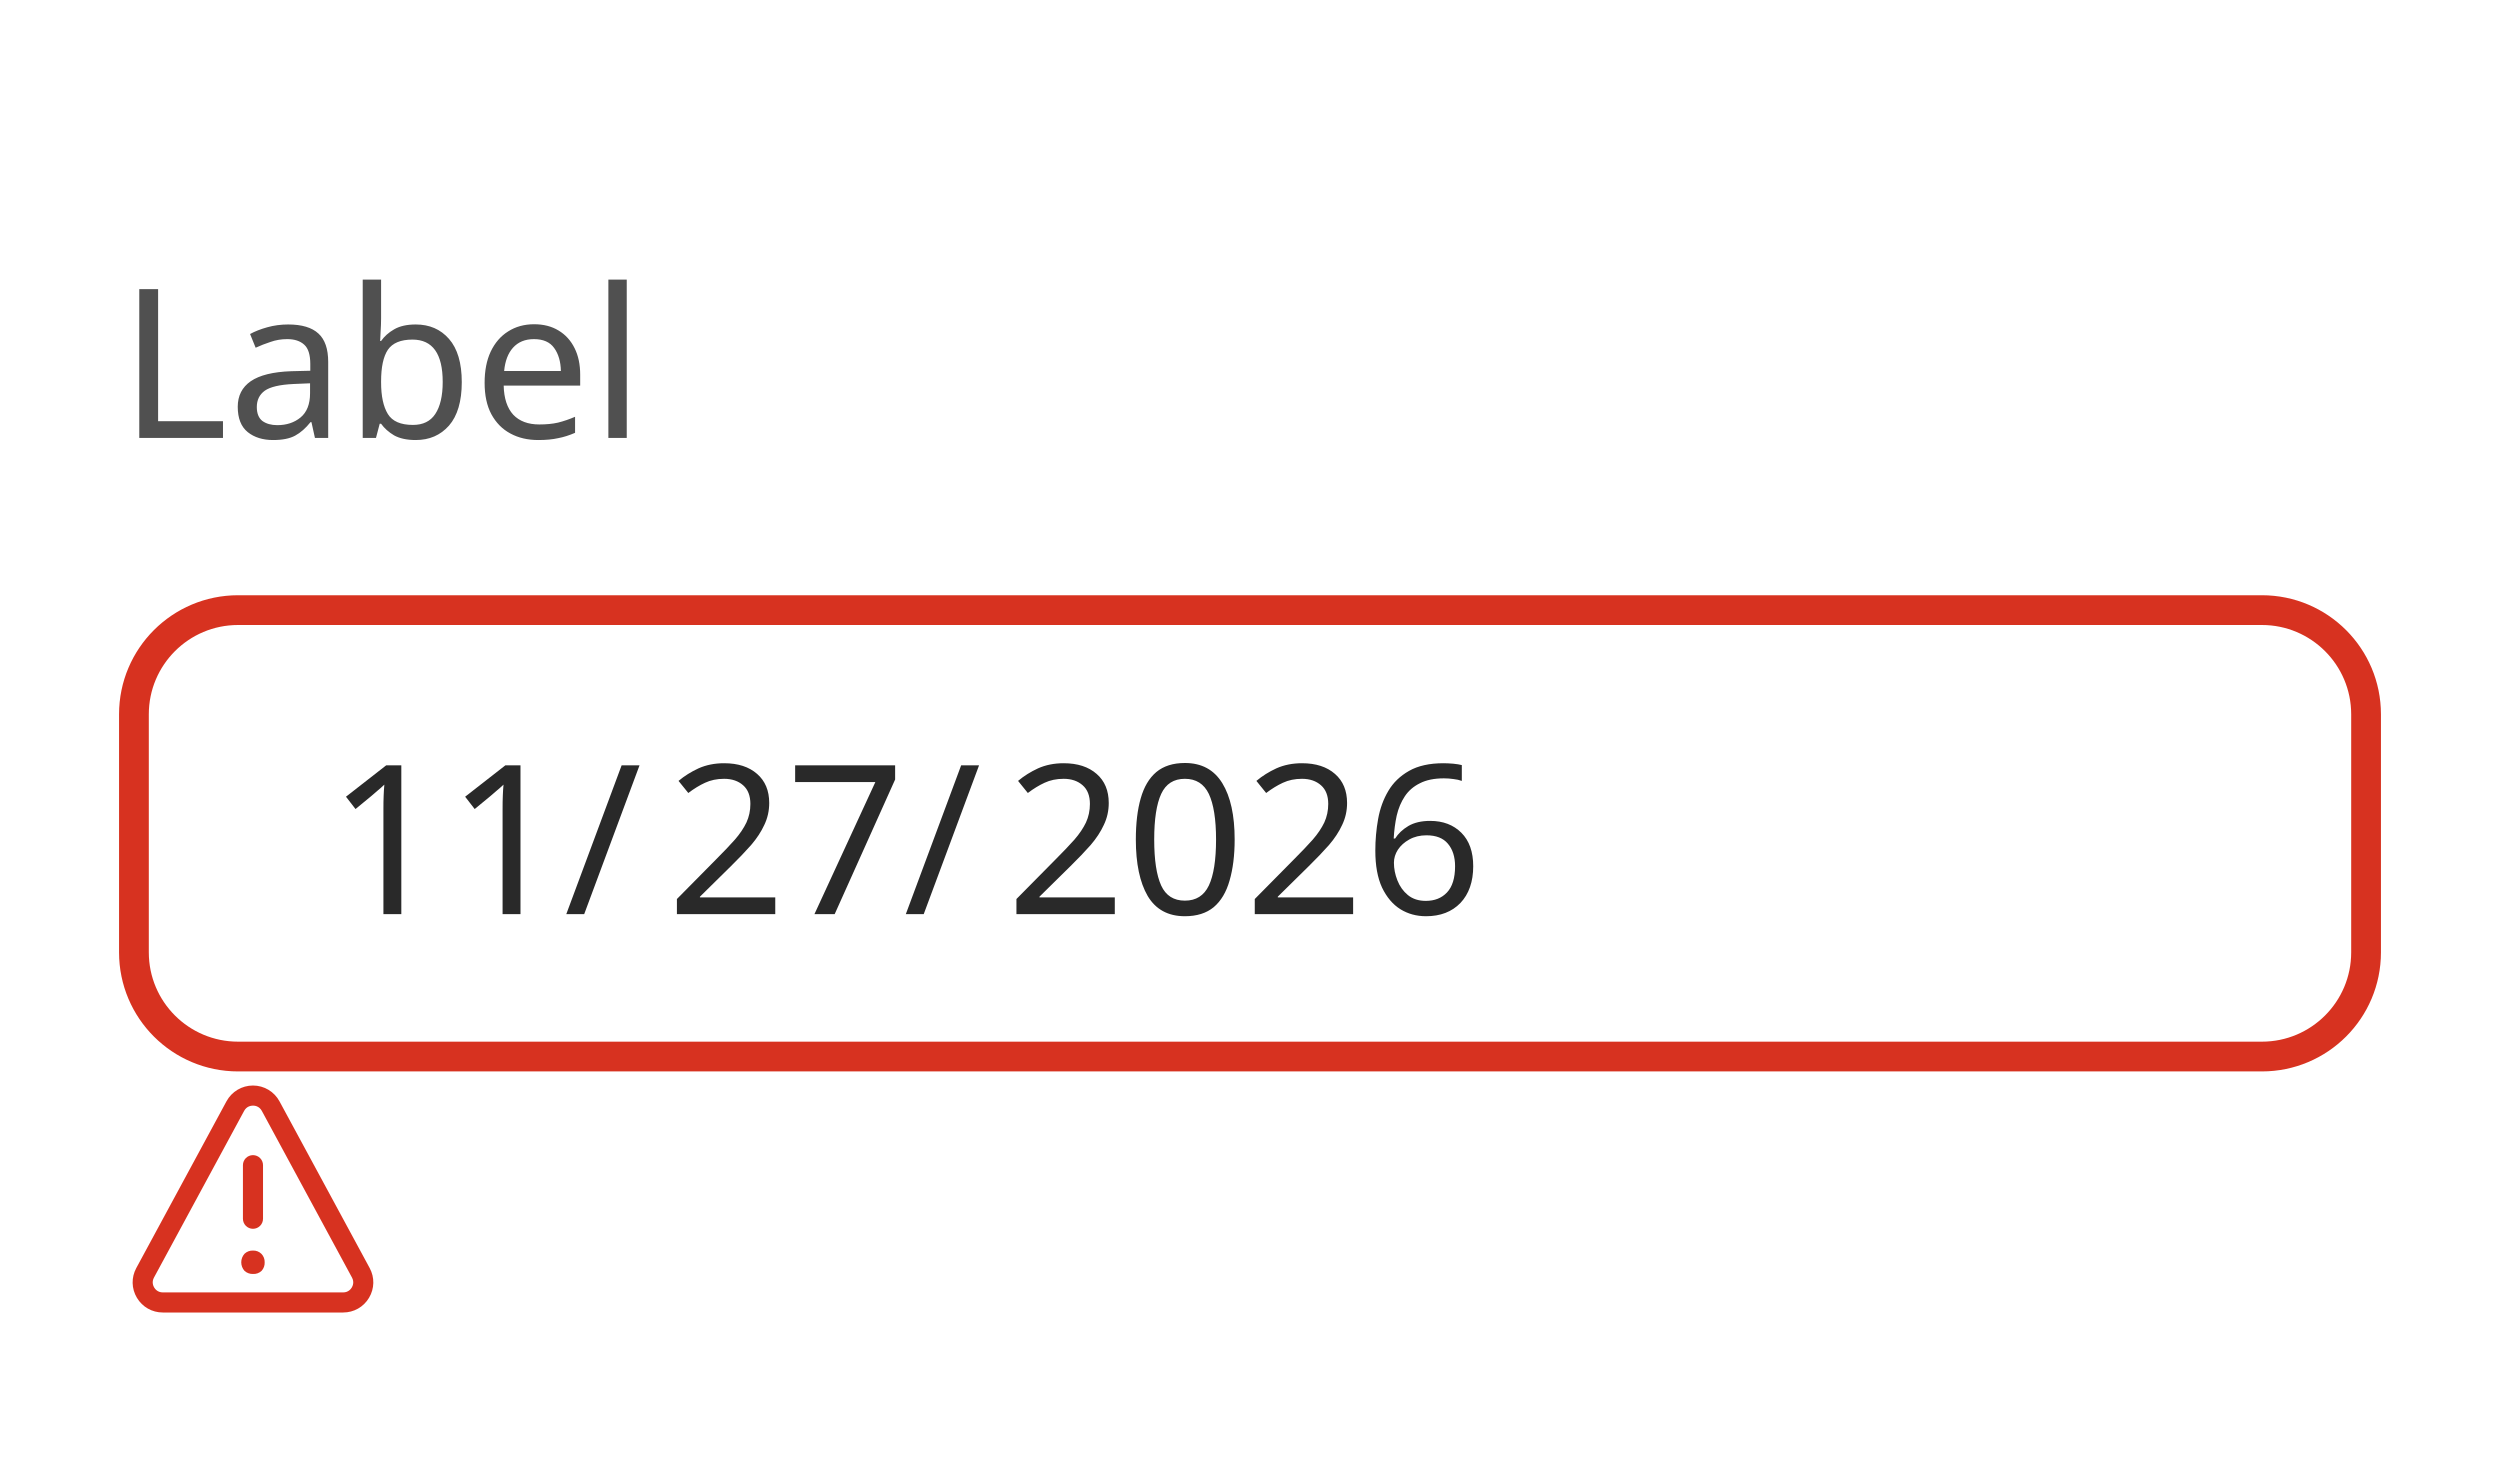
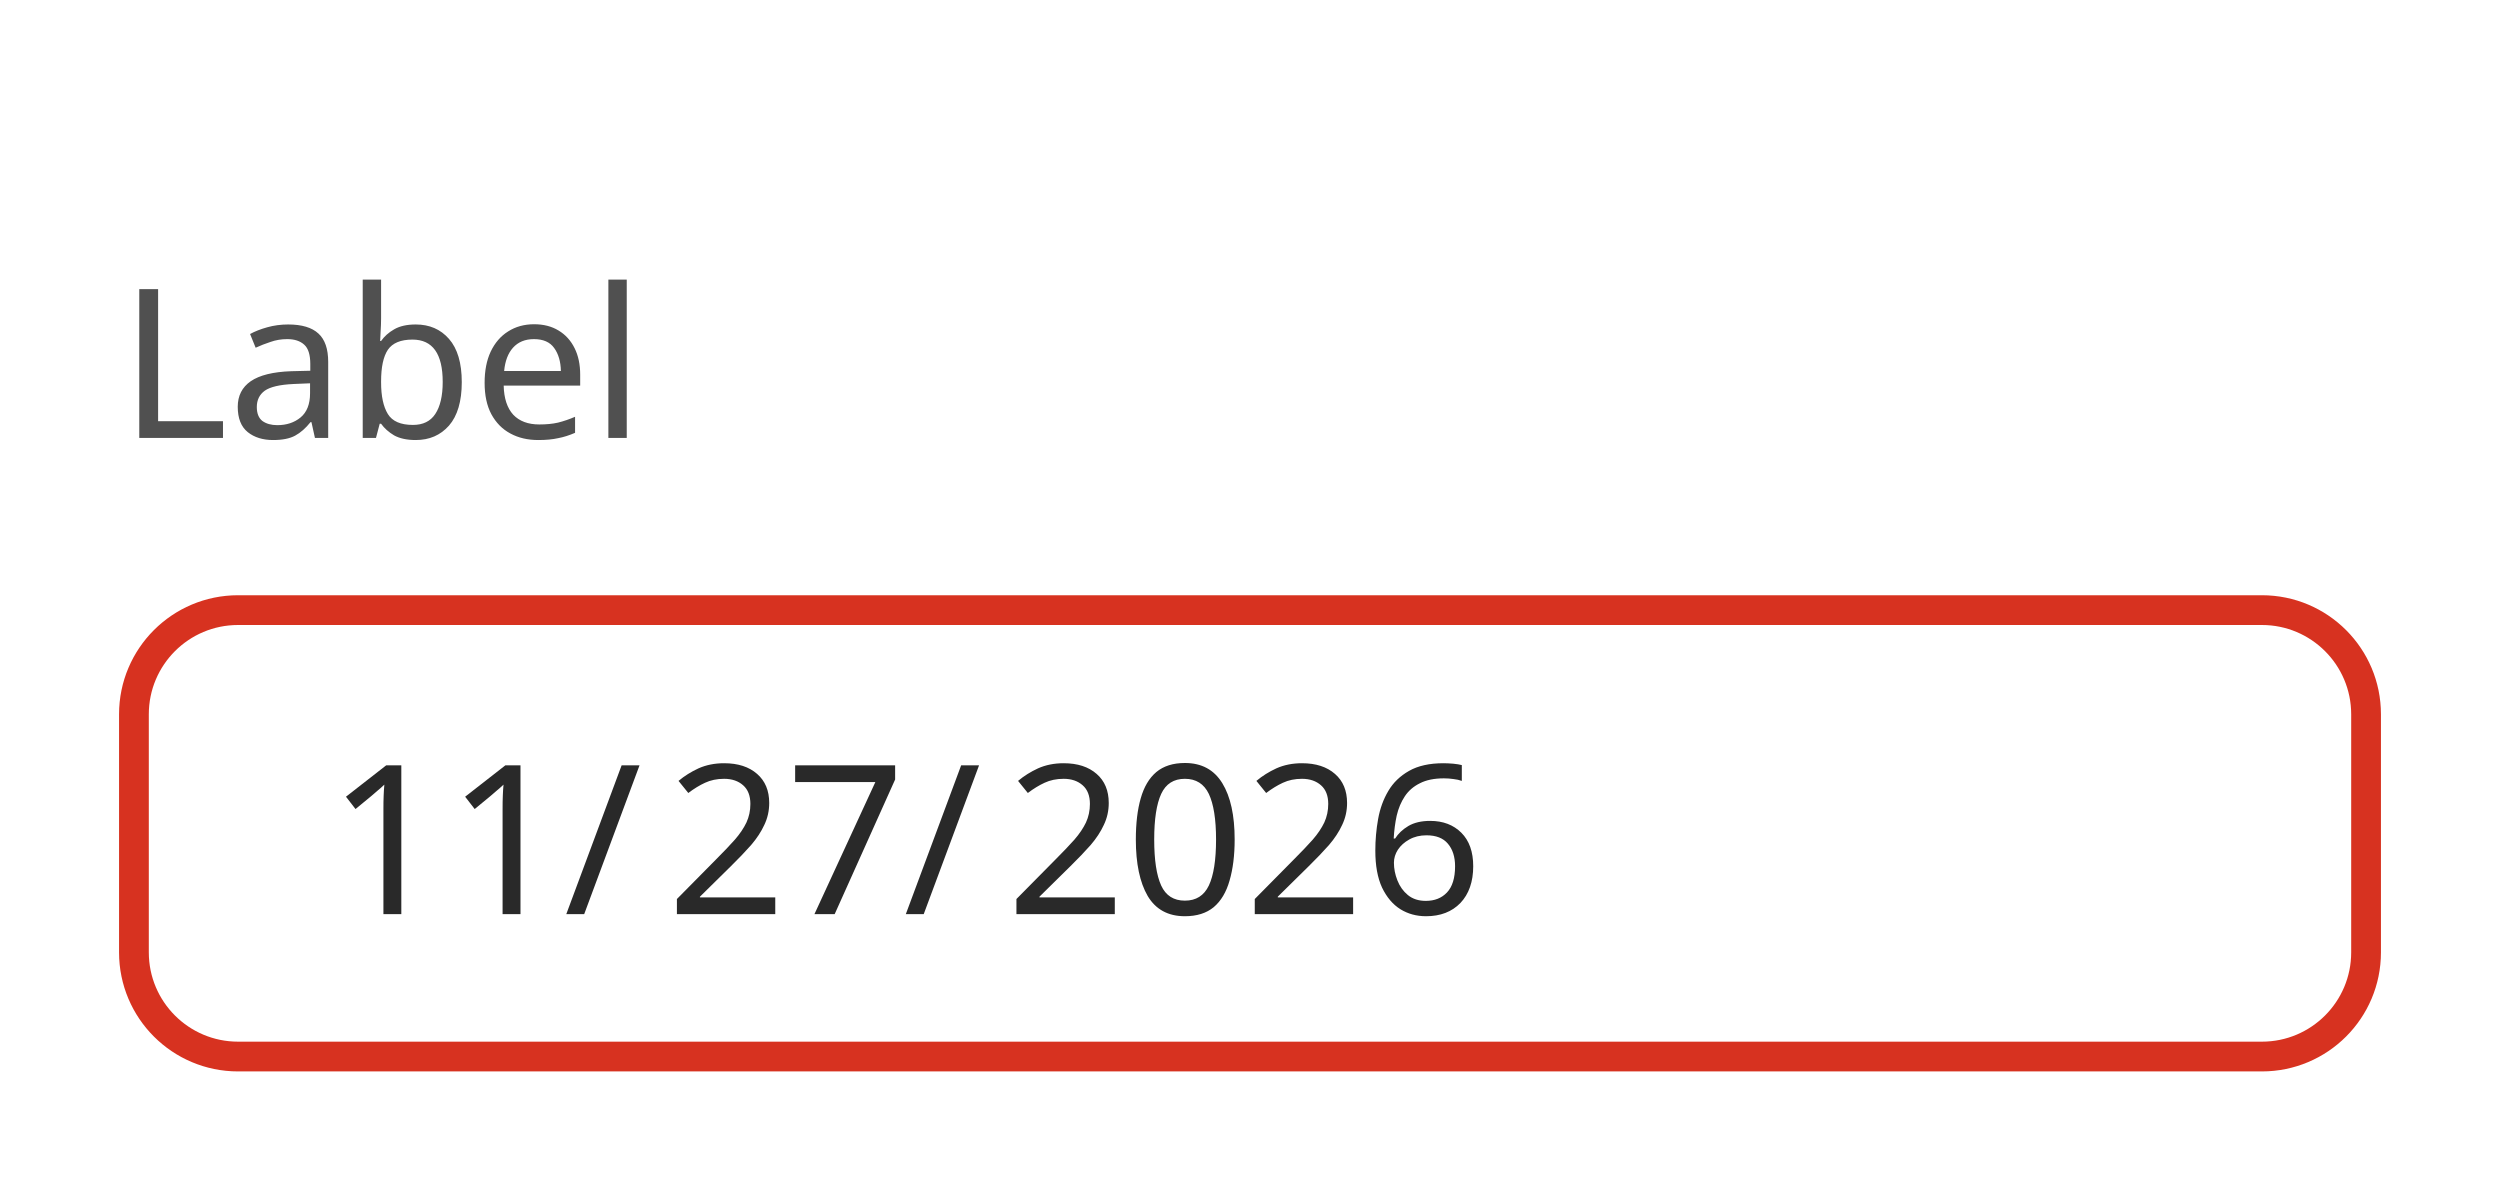
- <svg xmlns="http://www.w3.org/2000/svg" width="168" height="98.2" viewBox="0 0 168 98.2">
-   <rect data-part="container" data-tokens="" x="8" y="8" width="152" height="82.2" rx="0" fill="none" />
+ <svg xmlns="http://www.w3.org/2000/svg" width="168" height="80" viewBox="0 0 168 80">
+   <rect data-part="container" data-tokens="" x="8" y="8" width="152" height="64" rx="0" fill="none" />
  <rect data-part="field-label" data-tokens="height=base-height-medium;gap=base-gap-medium" x="8" y="8" width="32.116" height="32" rx="0" fill="none" />
  <text data-part="field-label.label" data-tokens="color=neutral-subdued-content-color-default;fontSize=component-m-regular;fontWeight=component-m-regular;fontFamily=component-m-regular;lineHeight=line-height-100" x="8" y="24" font-family="'Adobe Clean Spectrum VF', 'Adobe Clean Spectrum VF', adobe-clean-spectrum-vf, 'Adobe Clean', 'Source Sans 3', sans-serif" font-size="14" font-weight="400" dominant-baseline="central" fill="rgb(80, 80, 80)">Label</text>
  <rect data-part="field" data-tokens="stroke=negative-border-color-default;strokeWidth=border-width-200;minWidth=date-field-minimum-width;height=base-height-medium;paddingInlineStart=base-padding-horizontal-medium;paddingInlineEnd=base-padding-horizontal-medium;cornerRadius=corner-radius-medium-size-medium;fill=gray-25" x="8" y="40" width="152" height="32" rx="8" fill="rgb(255, 255, 255)" />
  <rect x="9" y="41" width="150" height="30" rx="7" fill="none" stroke="rgb(215, 50, 32)" stroke-width="2" />
  <rect data-part="segment-1" data-tokens="paddingInlineStart=spacing-50;paddingInlineEnd=spacing-50;cornerRadius=segmented-text-field-rounding" x="20" y="47" width="17.916" height="18" rx="2" fill="none" />
  <text data-part="segment-1.value" data-tokens="color=neutral-content-color-default;fontSize=component-m-regular;fontWeight=component-m-regular;fontFamily=component-m-regular;lineHeight=component-m-regular" x="22" y="56" font-family="'Adobe Clean Spectrum VF', 'Adobe Clean Spectrum VF', adobe-clean-spectrum-vf, 'Adobe Clean', 'Source Sans 3', sans-serif" font-size="14" font-weight="400" dominant-baseline="central" fill="rgb(41, 41, 41)">11</text>
  <rect data-part="segment-2" data-tokens="" x="37.916" y="47" width="4.9" height="18" rx="0" fill="none" />
  <text data-part="segment-2.value" data-tokens="color=neutral-content-color-default;fontSize=component-m-regular;fontWeight=component-m-regular;fontFamily=component-m-regular;lineHeight=component-m-regular" x="37.916" y="56" font-family="'Adobe Clean Spectrum VF', 'Adobe Clean Spectrum VF', adobe-clean-spectrum-vf, 'Adobe Clean', 'Source Sans 3', sans-serif" font-size="14" font-weight="400" dominant-baseline="central" fill="rgb(41, 41, 41)">/</text>
  <rect data-part="segment-3" data-tokens="paddingInlineStart=spacing-50;paddingInlineEnd=spacing-50;cornerRadius=segmented-text-field-rounding" x="42.816" y="47" width="17.916" height="18" rx="2" fill="none" />
  <text data-part="segment-3.value" data-tokens="color=neutral-content-color-default;fontSize=component-m-regular;fontWeight=component-m-regular;fontFamily=component-m-regular;lineHeight=component-m-regular" x="44.816" y="56" font-family="'Adobe Clean Spectrum VF', 'Adobe Clean Spectrum VF', adobe-clean-spectrum-vf, 'Adobe Clean', 'Source Sans 3', sans-serif" font-size="14" font-weight="400" dominant-baseline="central" fill="rgb(41, 41, 41)">27</text>
  <rect data-part="segment-4" data-tokens="" x="60.732" y="47" width="4.9" height="18" rx="0" fill="none" />
  <text data-part="segment-4.value" data-tokens="color=neutral-content-color-default;fontSize=component-m-regular;fontWeight=component-m-regular;fontFamily=component-m-regular;lineHeight=component-m-regular" x="60.732" y="56" font-family="'Adobe Clean Spectrum VF', 'Adobe Clean Spectrum VF', adobe-clean-spectrum-vf, 'Adobe Clean', 'Source Sans 3', sans-serif" font-size="14" font-weight="400" dominant-baseline="central" fill="rgb(41, 41, 41)">/</text>
  <rect data-part="segment-5" data-tokens="paddingInlineStart=spacing-50;paddingInlineEnd=spacing-50;cornerRadius=segmented-text-field-rounding" x="65.632" y="47" width="31.832" height="18" rx="2" fill="none" />
  <text data-part="segment-5.value" data-tokens="color=neutral-content-color-default;fontSize=component-m-regular;fontWeight=component-m-regular;fontFamily=component-m-regular;lineHeight=component-m-regular" x="67.632" y="56" font-family="'Adobe Clean Spectrum VF', 'Adobe Clean Spectrum VF', adobe-clean-spectrum-vf, 'Adobe Clean', 'Source Sans 3', sans-serif" font-size="14" font-weight="400" dominant-baseline="central" fill="rgb(41, 41, 41)">2026</text>
-   <rect data-part="help-text" data-tokens="gap=base-gap-medium" x="8" y="72" width="24" height="18.2" rx="0" fill="none" />
-   <g data-part="help-text.icon" data-tokens="color=negative-content-color-default;width=workflow-icon-medium;height=workflow-icon-medium">
-     <rect x="8" y="72" width="18" height="18" fill="none" />
-     <g transform="translate(8 72) scale(0.9)">
-       <path d="m9.999,15.123c-.231.008-.455-.074-.627-.228-.33-.365-.33-.92,0-1.285.169-.158.395-.243.627-.235.236-.009.466.08.633.247.162.168.249.394.241.627.012.235-.07.465-.228.639-.174.165-.408.25-.647.235Z" fill="rgb(215, 50, 32)" />
-       <path d="m10,11.75c-.414,0-.75-.336-.75-.75v-4c0-.414.336-.75.75-.75s.75.336.75.75v4c0,.414-.336.75-.75.75Z" fill="rgb(215, 50, 32)" />
-       <path d="m16.733,18H3.267c-.8,0-1.523-.41-1.933-1.098s-.427-1.519-.046-2.223L8.021,2.232c.394-.728,1.152-1.18,1.979-1.18s1.585.452,1.979,1.18l6.733,12.447c.381.704.363,1.535-.046,2.223s-1.132,1.098-1.933,1.098ZM10,2.553c-.134,0-.468.038-.66.393L2.607,15.393c-.183.339-.05.632.016.741.065.11.259.366.644.366h13.467c.385,0,.579-.256.644-.366.066-.109.199-.402.016-.741L10.66,2.945c-.192-.354-.525-.393-.66-.393Z" fill="rgb(215, 50, 32)" />
-     </g>
-   </g>
-   <text data-part="help-text.text" data-tokens="color=negative-content-color-default;fontSize=component-m-regular;fontWeight=component-m-regular;fontFamily=component-m-regular;lineHeight=line-height-100" x="32" y="81.1" font-family="'Adobe Clean Spectrum VF', 'Adobe Clean Spectrum VF', adobe-clean-spectrum-vf, 'Adobe Clean', 'Source Sans 3', sans-serif" font-size="14" font-weight="400" dominant-baseline="central" fill="rgb(215, 50, 32)" />
</svg>
